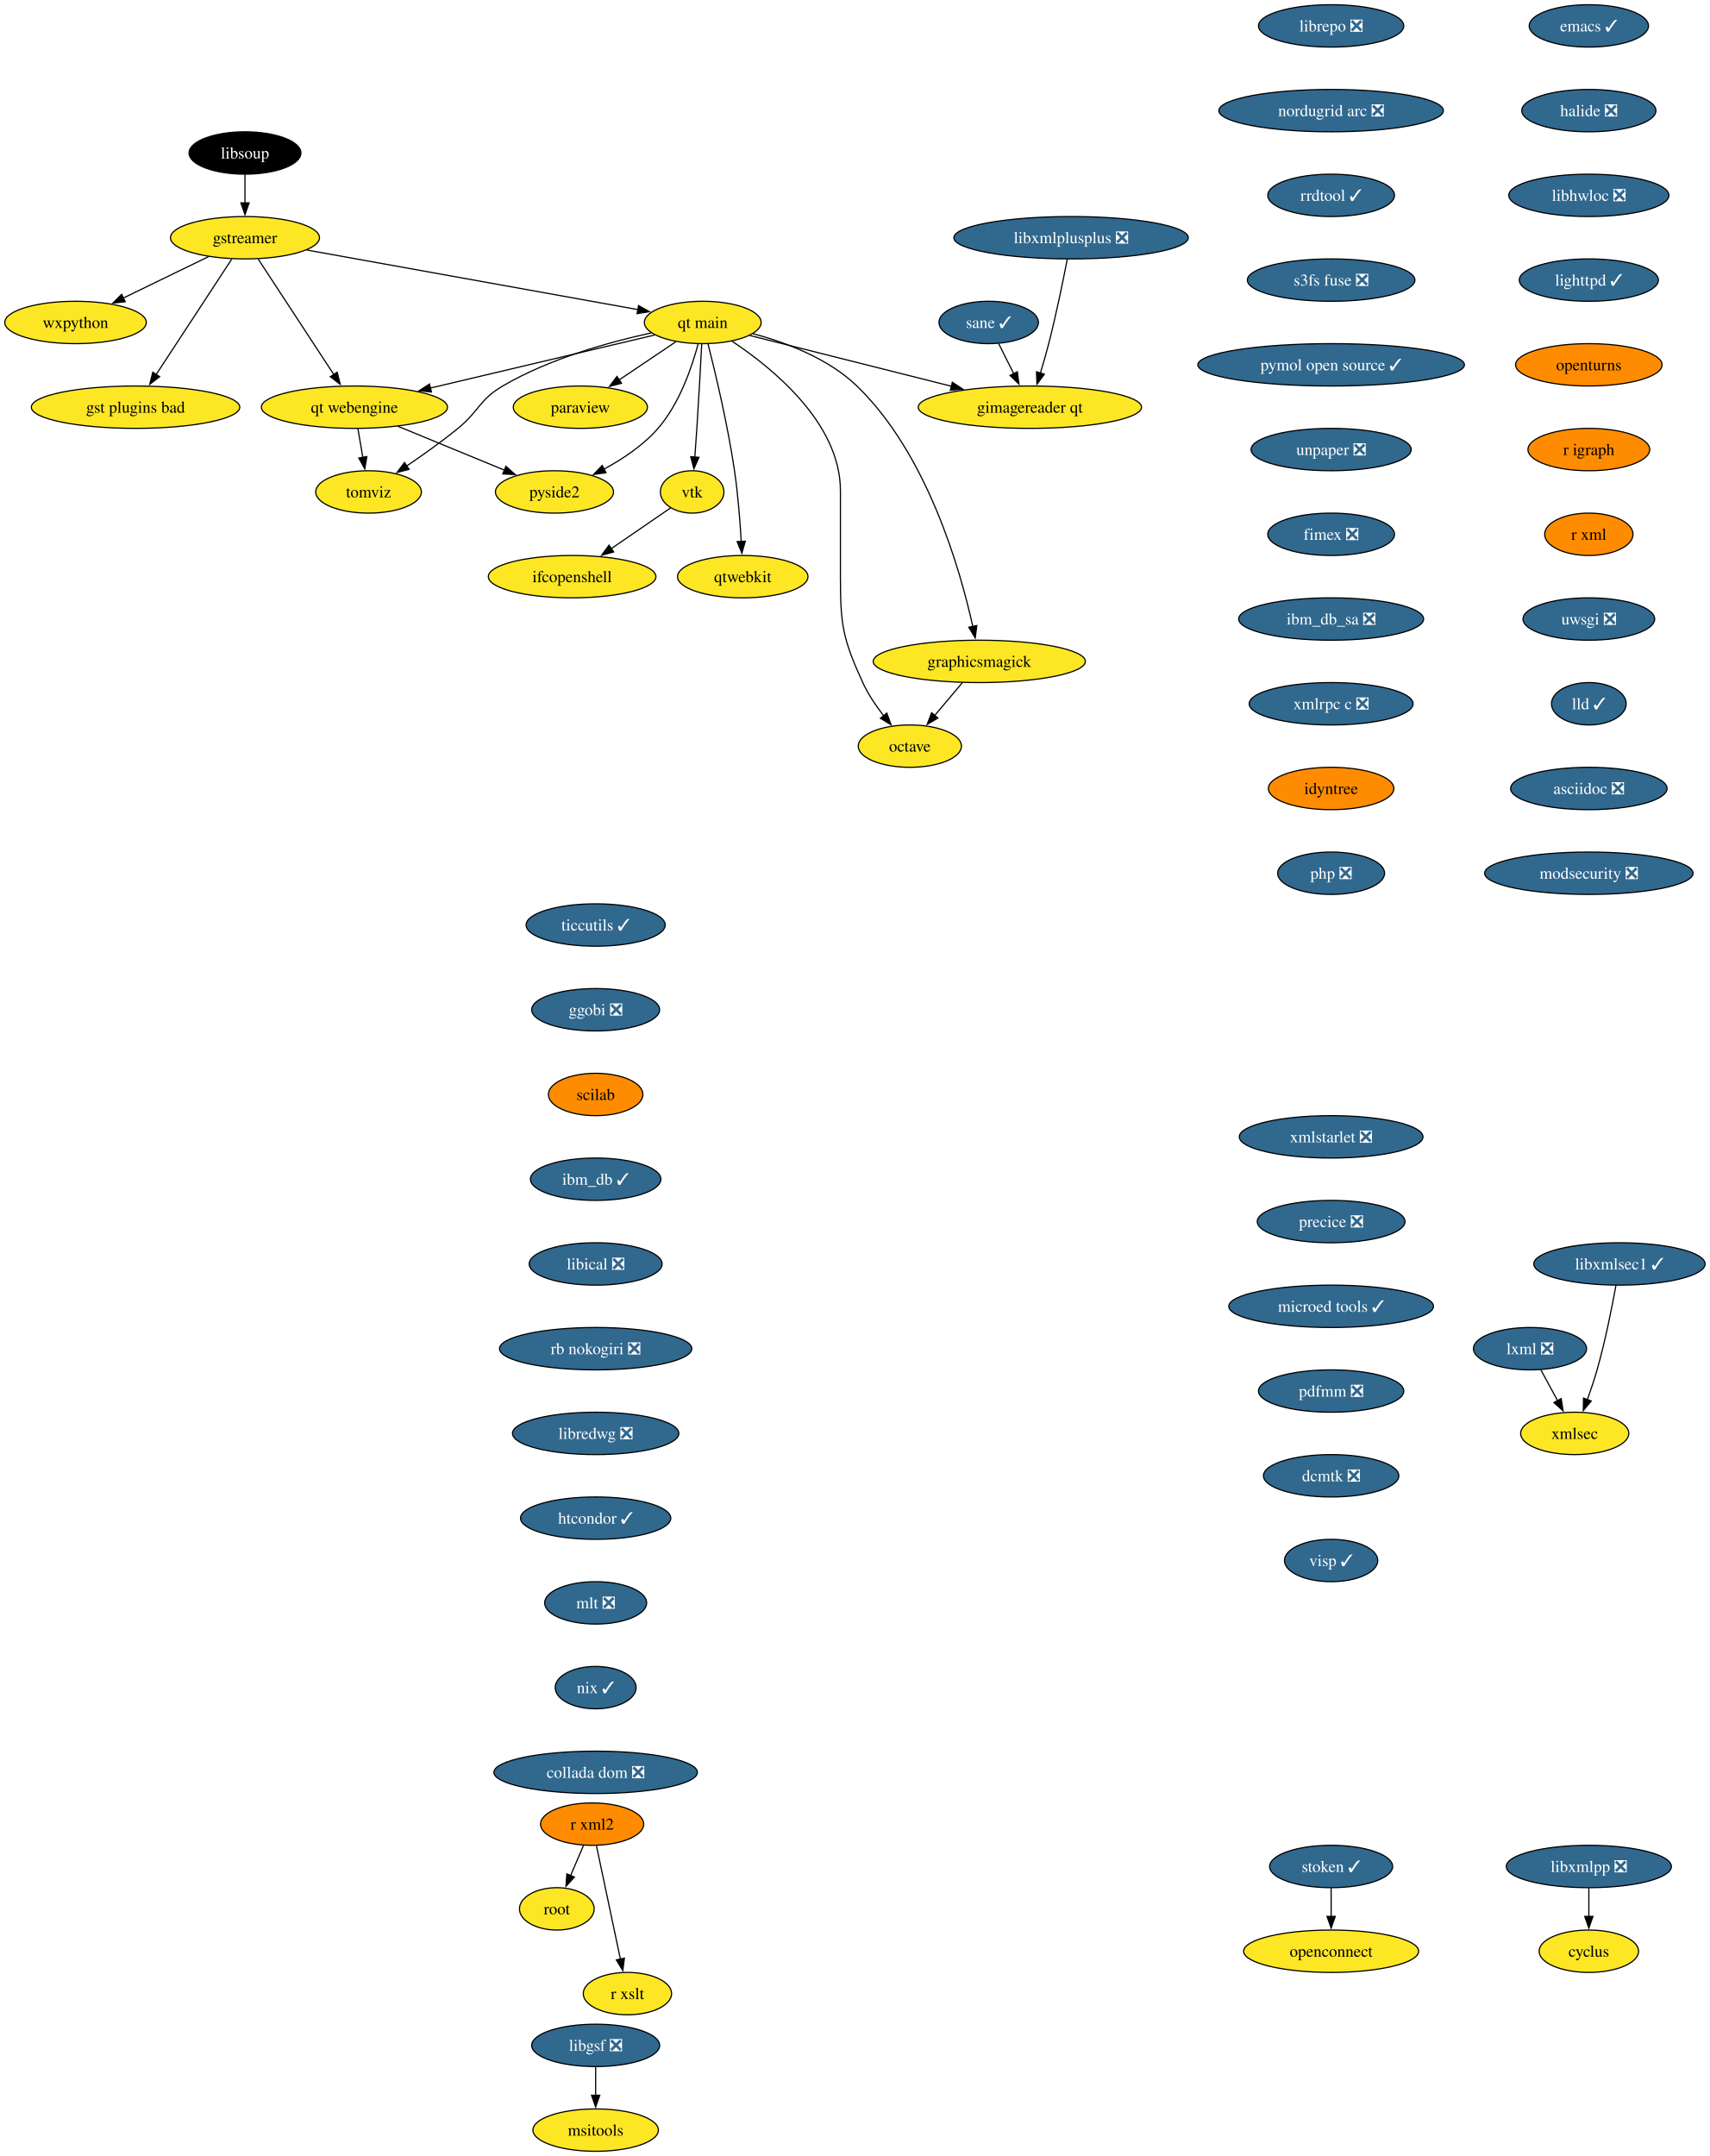
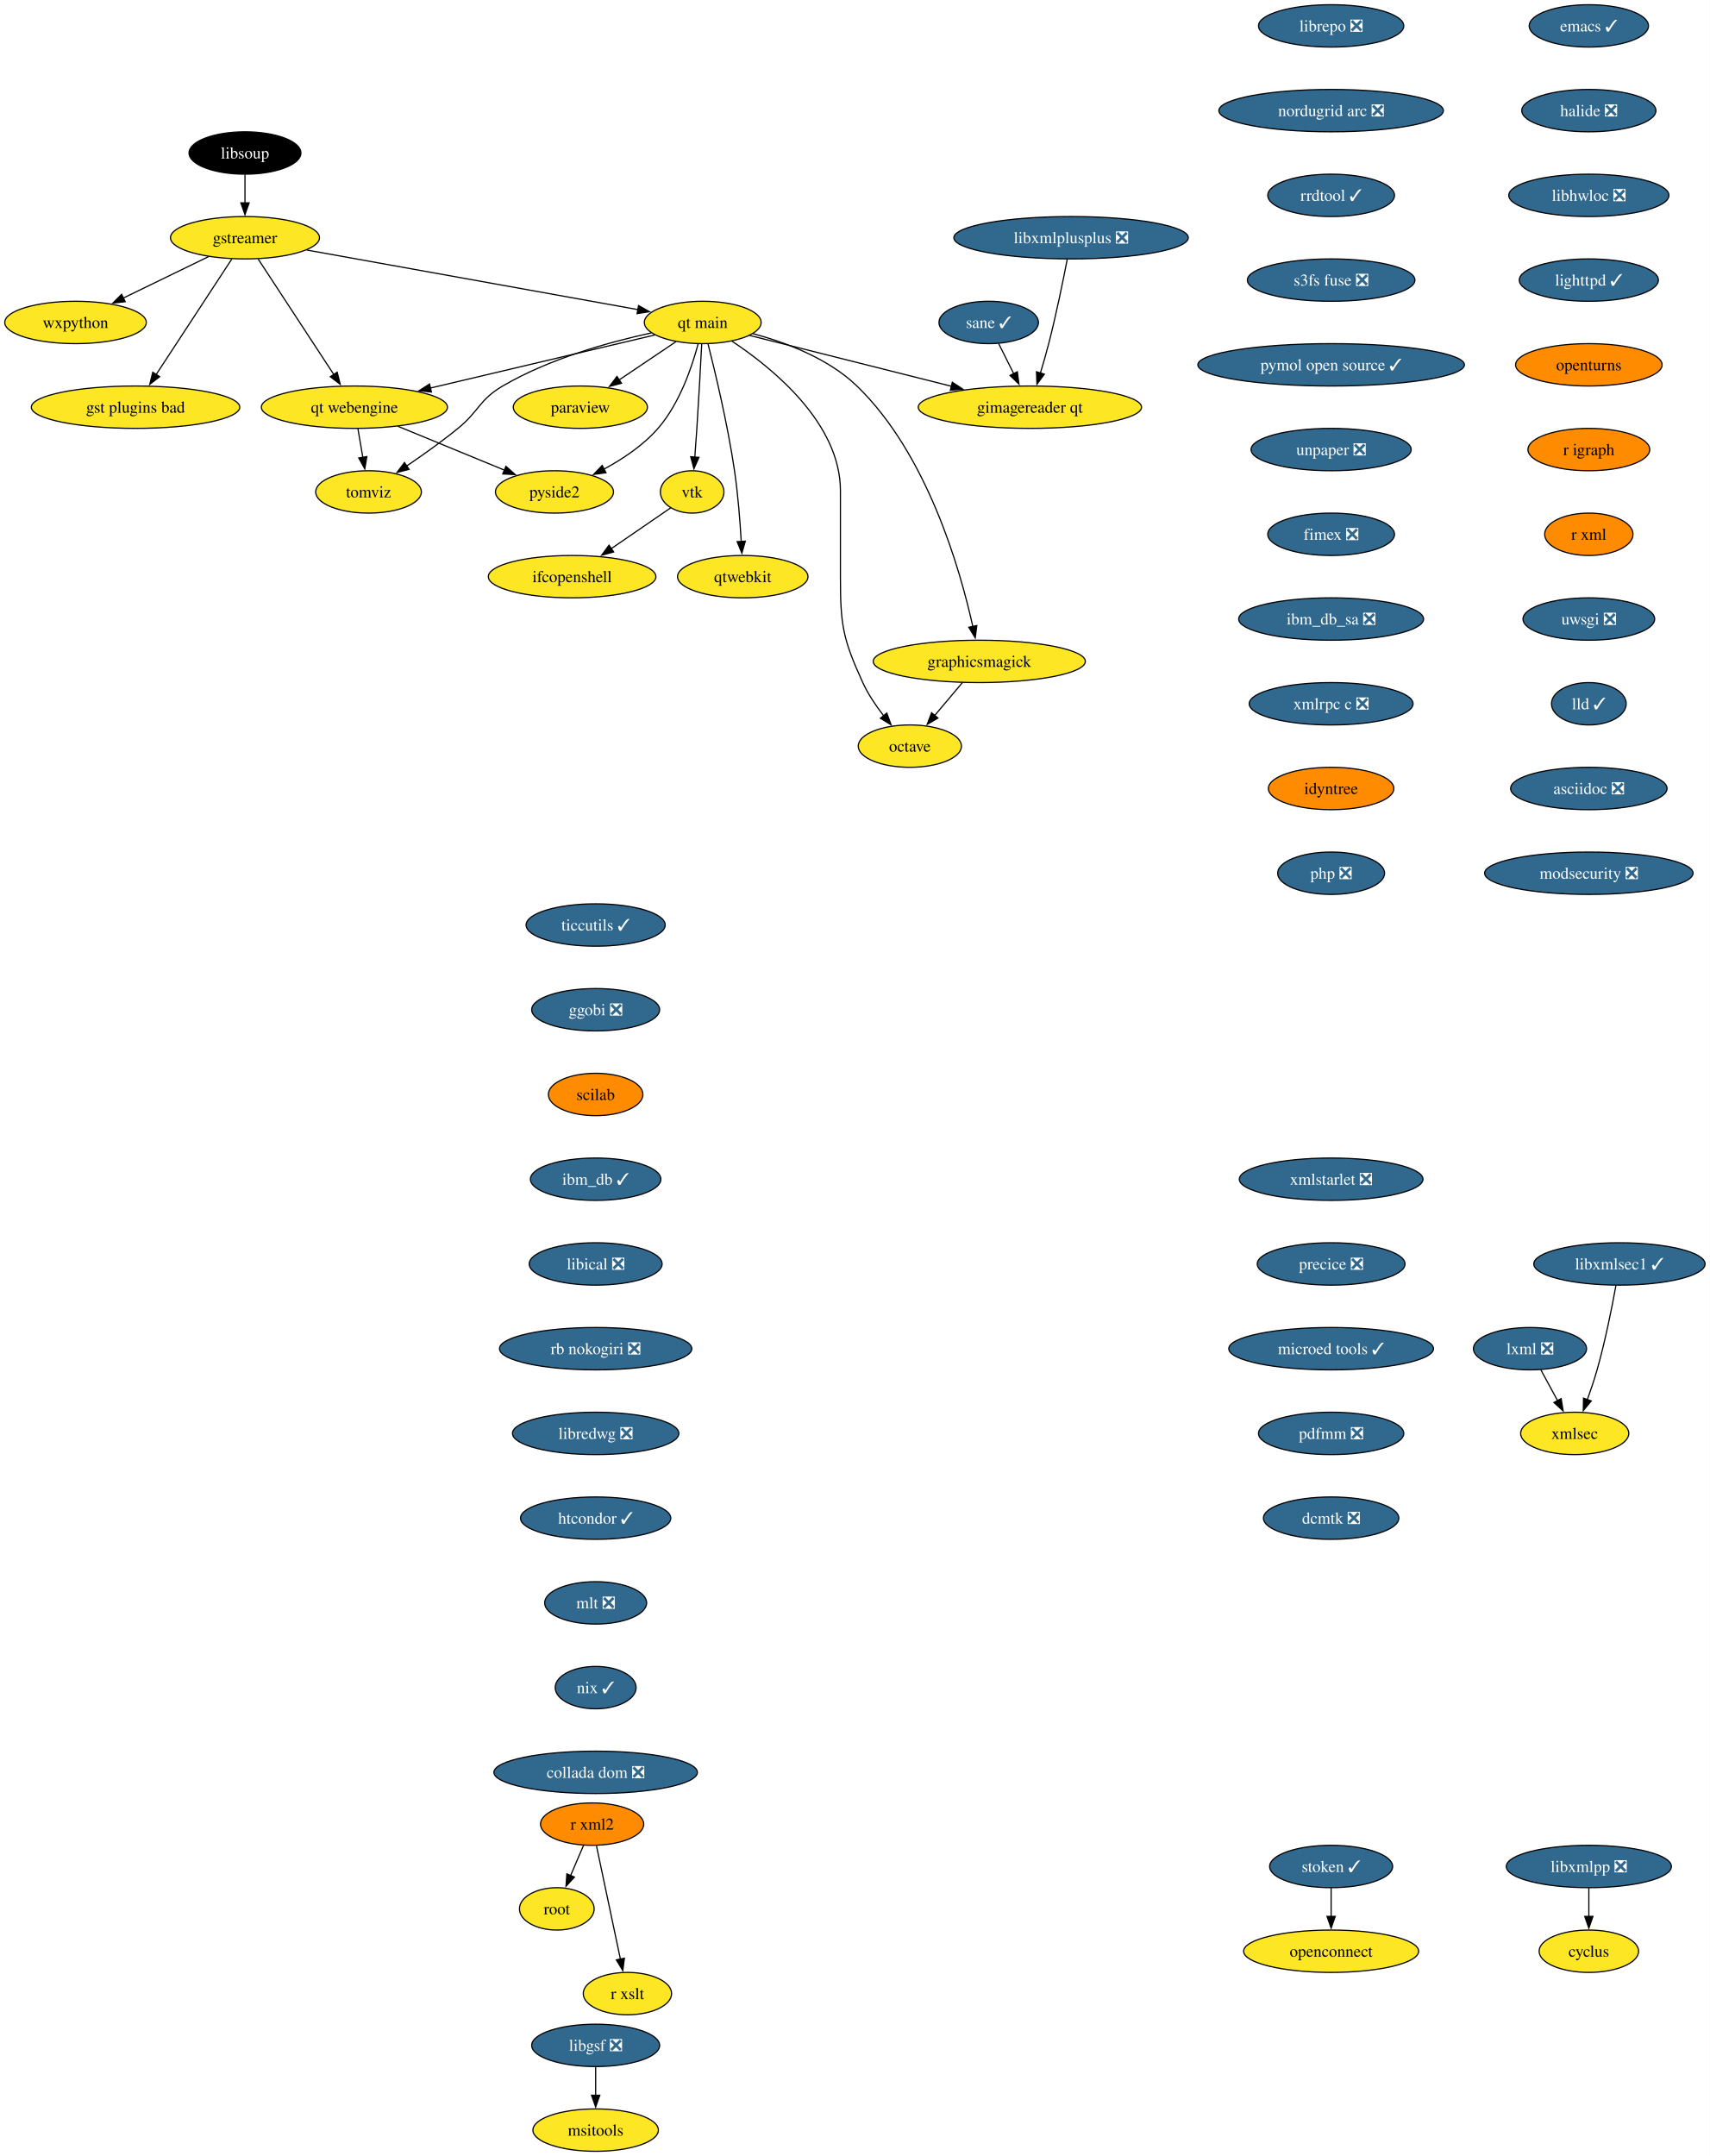
<svg xmlns="http://www.w3.org/2000/svg" xmlns:xlink="http://www.w3.org/1999/xlink" width="1453pt" height="1832pt" viewBox="0.00 0.00 1452.93 1832.00">
  <g id="graph0" class="graph" transform="scale(1 1) rotate(0) translate(4 1828)">
    <polygon fill="white" stroke="none" points="-4,4 -4,-1828 1448.93,-1828 1448.93,4 -4,4" />
    <g id="node1" class="node">
      <g id="a_node1">
        <a xlink:href="https://github.com/conda-forge/cyclus-feedstock" xlink:title="cyclus">
          <ellipse fill="#fde725" stroke="black" cx="1346.15" cy="-170" rx="42.26" ry="18" />
          <text text-anchor="middle" x="1346.15" y="-165.32" font-family="Times,serif" font-size="14.00">cyclus</text>
        </a>
      </g>
    </g>
    <g id="node2" class="node">
      <g id="a_node2">
        <a xlink:href="https://github.com/conda-forge/emacs-feedstock/pull/79" xlink:title="emacs ✓">
          <ellipse fill="#31688e" stroke="black" cx="1346.15" cy="-1806" rx="50.68" ry="18" />
          <text text-anchor="middle" x="1346.15" y="-1801.33" font-family="Times,serif" font-size="14.00" fill="white">emacs ✓</text>
        </a>
      </g>
    </g>
    <g id="node3" class="node">
      <g id="a_node3">
        <a xlink:href="https://github.com/conda-forge/halide-feedstock/pull/9" xlink:title="halide ❎">
          <ellipse fill="#31688e" stroke="black" cx="1346.15" cy="-1734" rx="57" ry="18" />
          <text text-anchor="middle" x="1346.15" y="-1729.33" font-family="Times,serif" font-size="14.00" fill="white">halide ❎</text>
        </a>
      </g>
    </g>
    <g id="node17" class="node">
      <g id="a_node17">
        <a xlink:href="https://github.com/conda-forge/libhwloc-feedstock/pull/71" xlink:title="libhwloc ❎">
          <ellipse fill="#31688e" stroke="black" cx="1346.15" cy="-1662" rx="68.04" ry="18" />
          <text text-anchor="middle" x="1346.15" y="-1657.33" font-family="Times,serif" font-size="14.00" fill="white">libhwloc ❎</text>
        </a>
      </g>
    </g>
    <g id="node4" class="node">
      <g id="a_node4">
        <a xlink:href="https://github.com/conda-forge/gstreamer-feedstock" xlink:title="gstreamer">
          <ellipse fill="#fde725" stroke="black" cx="204.15" cy="-1626" rx="63.31" ry="18" />
          <text text-anchor="middle" x="204.15" y="-1621.33" font-family="Times,serif" font-size="14.00">gstreamer</text>
        </a>
      </g>
    </g>
    <g id="node5" class="node">
      <g id="a_node5">
        <a xlink:href="https://github.com/conda-forge/wxpython-feedstock" xlink:title="wxpython">
          <ellipse fill="#fde725" stroke="black" cx="60.15" cy="-1554" rx="60.15" ry="18" />
          <text text-anchor="middle" x="60.15" y="-1549.33" font-family="Times,serif" font-size="14.00">wxpython</text>
        </a>
      </g>
    </g>
    <g id="edge2" class="edge">
      <path fill="none" stroke="black" d="M173.26,-1609.98C152.05,-1599.67 123.68,-1585.88 100.65,-1574.69" />
      <polygon fill="black" stroke="black" points="102.38,-1571.64 91.86,-1570.41 99.32,-1577.93 102.38,-1571.64" />
    </g>
    <g id="node6" class="node">
      <g id="a_node6">
        <a xlink:href="https://github.com/conda-forge/gst-plugins-bad-feedstock" xlink:title="gst plugins bad">
          <ellipse fill="#fde725" stroke="black" cx="111.15" cy="-1482" rx="88.56" ry="18" />
          <text text-anchor="middle" x="111.15" y="-1477.33" font-family="Times,serif" font-size="14.00">gst plugins bad</text>
        </a>
      </g>
    </g>
    <g id="edge3" class="edge">
      <path fill="none" stroke="black" d="M192.93,-1607.87C176.94,-1583.46 147.45,-1538.43 128.6,-1509.64" />
      <polygon fill="black" stroke="black" points="131.65,-1507.9 123.24,-1501.46 125.79,-1511.74 131.65,-1507.9" />
    </g>
    <g id="node7" class="node">
      <g id="a_node7">
        <a xlink:href="https://github.com/conda-forge/qt-main-feedstock" xlink:title="qt main">
          <ellipse fill="#fde725" stroke="black" cx="593.15" cy="-1554" rx="49.63" ry="18" />
          <text text-anchor="middle" x="593.15" y="-1549.33" font-family="Times,serif" font-size="14.00">qt main</text>
        </a>
      </g>
    </g>
    <g id="edge4" class="edge">
      <path fill="none" stroke="black" d="M256.61,-1615.56C330.19,-1602.32 463.39,-1578.35 538.26,-1564.88" />
      <polygon fill="black" stroke="black" points="538.6,-1568.37 547.82,-1563.16 537.36,-1561.48 538.6,-1568.37" />
    </g>
    <g id="node8" class="node">
      <g id="a_node8">
        <a xlink:href="https://github.com/conda-forge/qt-webengine-feedstock" xlink:title="qt webengine">
          <ellipse fill="#fde725" stroke="black" cx="297.15" cy="-1482" rx="79.09" ry="18" />
          <text text-anchor="middle" x="297.15" y="-1477.33" font-family="Times,serif" font-size="14.00">qt webengine</text>
        </a>
      </g>
    </g>
    <g id="edge5" class="edge">
      <path fill="none" stroke="black" d="M215.37,-1607.87C231.36,-1583.46 260.85,-1538.43 279.71,-1509.64" />
      <polygon fill="black" stroke="black" points="282.51,-1511.74 285.07,-1501.46 276.66,-1507.9 282.51,-1511.74" />
    </g>
    <g id="edge6" class="edge">
      <path fill="none" stroke="black" d="M552.31,-1543.34C502.99,-1531.68 419.46,-1511.92 361.47,-1498.21" />
      <polygon fill="black" stroke="black" points="362.6,-1494.88 352.06,-1495.99 360.99,-1501.69 362.6,-1494.88" />
    </g>
    <g id="node9" class="node">
      <g id="a_node9">
        <a xlink:href="https://github.com/conda-forge/octave-feedstock" xlink:title="octave">
          <ellipse fill="#fde725" stroke="black" cx="769.15" cy="-1194" rx="43.84" ry="18" />
          <text text-anchor="middle" x="769.15" y="-1189.33" font-family="Times,serif" font-size="14.00">octave</text>
        </a>
      </g>
    </g>
    <g id="edge7" class="edge">
      <path fill="none" stroke="black" d="M617.97,-1538.09C652.31,-1515.34 710.15,-1468.5 710.15,-1411 710.15,-1411 710.15,-1411 710.15,-1337 710.15,-1296.55 712.35,-1284.79 729.15,-1248 733.68,-1238.1 740.31,-1228.29 746.87,-1219.85" />
      <polygon fill="black" stroke="black" points="749.56,-1222.1 753.19,-1212.14 744.14,-1217.66 749.56,-1222.1" />
    </g>
    <g id="node10" class="node">
      <g id="a_node10">
        <a xlink:href="https://github.com/conda-forge/paraview-feedstock" xlink:title="paraview">
          <ellipse fill="#fde725" stroke="black" cx="489.15" cy="-1482" rx="57" ry="18" />
          <text text-anchor="middle" x="489.15" y="-1477.33" font-family="Times,serif" font-size="14.00">paraview</text>
        </a>
      </g>
    </g>
    <g id="edge8" class="edge">
      <path fill="none" stroke="black" d="M570.33,-1537.64C556.17,-1528.11 537.74,-1515.7 522.02,-1505.12" />
      <polygon fill="black" stroke="black" points="524.15,-1502.34 513.9,-1499.66 520.24,-1508.14 524.15,-1502.34" />
    </g>
    <g id="node11" class="node">
      <g id="a_node11">
        <a xlink:href="https://github.com/conda-forge/vtk-feedstock" xlink:title="vtk">
          <ellipse fill="#fde725" stroke="black" cx="584.15" cy="-1410" rx="27.01" ry="18" />
          <text text-anchor="middle" x="584.15" y="-1405.33" font-family="Times,serif" font-size="14.00">vtk</text>
        </a>
      </g>
    </g>
    <g id="edge9" class="edge">
      <path fill="none" stroke="black" d="M592.27,-1535.6C591.34,-1517.65 589.79,-1488.86 588.15,-1464 587.63,-1456.05 587,-1447.44 586.41,-1439.51" />
      <polygon fill="black" stroke="black" points="589.91,-1439.39 585.65,-1429.69 582.93,-1439.93 589.91,-1439.39" />
    </g>
    <g id="node12" class="node">
      <g id="a_node12">
        <a xlink:href="https://github.com/conda-forge/qtwebkit-feedstock" xlink:title="qtwebkit">
          <ellipse fill="#fde725" stroke="black" cx="627.15" cy="-1338" rx="55.42" ry="18" />
          <text text-anchor="middle" x="627.15" y="-1333.33" font-family="Times,serif" font-size="14.00">qtwebkit</text>
        </a>
      </g>
    </g>
    <g id="edge10" class="edge">
      <path fill="none" stroke="black" d="M597.65,-1535.74C603.73,-1511.75 614.45,-1466.88 620.15,-1428 623.08,-1408.04 624.84,-1385.36 625.86,-1367.9" />
      <polygon fill="black" stroke="black" points="629.35,-1368.16 626.39,-1357.98 622.36,-1367.78 629.35,-1368.16" />
    </g>
    <g id="node13" class="node">
      <g id="a_node13">
        <a xlink:href="https://github.com/conda-forge/pyside2-feedstock" xlink:title="pyside2">
          <ellipse fill="#fde725" stroke="black" cx="467.15" cy="-1410" rx="50.16" ry="18" />
          <text text-anchor="middle" x="467.15" y="-1405.33" font-family="Times,serif" font-size="14.00">pyside2</text>
        </a>
      </g>
    </g>
    <g id="edge11" class="edge">
      <path fill="none" stroke="black" d="M589.25,-1535.88C584.13,-1516.59 573.57,-1485.17 555.15,-1464 542.55,-1449.52 524.98,-1437.84 508.86,-1429.17" />
      <polygon fill="black" stroke="black" points="510.91,-1426.29 500.41,-1424.86 507.72,-1432.52 510.91,-1426.29" />
    </g>
    <g id="node14" class="node">
      <g id="a_node14">
        <a xlink:href="https://github.com/conda-forge/graphicsmagick-feedstock" xlink:title="graphicsmagick">
          <ellipse fill="#fde725" stroke="black" cx="828.15" cy="-1266" rx="90.14" ry="18" />
          <text text-anchor="middle" x="828.15" y="-1261.33" font-family="Times,serif" font-size="14.00">graphicsmagick</text>
        </a>
      </g>
    </g>
    <g id="edge12" class="edge">
      <path fill="none" stroke="black" d="M635.77,-1544.5C663.89,-1536.98 699.88,-1523.43 724.15,-1500 783.95,-1442.28 811.95,-1344.03 822.65,-1295.65" />
      <polygon fill="black" stroke="black" points="826.06,-1296.47 824.7,-1285.96 819.21,-1295.02 826.06,-1296.47" />
    </g>
    <g id="node15" class="node">
      <g id="a_node15">
        <a xlink:href="https://github.com/conda-forge/tomviz-feedstock" xlink:title="tomviz">
          <ellipse fill="#fde725" stroke="black" cx="309.15" cy="-1410" rx="44.9" ry="18" />
          <text text-anchor="middle" x="309.15" y="-1405.33" font-family="Times,serif" font-size="14.00">tomviz</text>
        </a>
      </g>
    </g>
    <g id="edge13" class="edge">
      <path fill="none" stroke="black" d="M549.35,-1545.1C513.62,-1537.34 462.76,-1523.22 423.15,-1500 403.08,-1488.23 403.19,-1478.69 385.15,-1464 371.4,-1452.8 355.4,-1441.42 341.64,-1432.09" />
      <polygon fill="black" stroke="black" points="343.59,-1429.18 333.33,-1426.53 339.7,-1435 343.59,-1429.18" />
    </g>
    <g id="node16" class="node">
      <g id="a_node16">
        <a xlink:href="https://github.com/conda-forge/gimagereader-qt-feedstock" xlink:title="gimagereader qt">
          <ellipse fill="#fde725" stroke="black" cx="871.15" cy="-1482" rx="94.88" ry="18" />
          <text text-anchor="middle" x="871.15" y="-1477.33" font-family="Times,serif" font-size="14.00">gimagereader qt</text>
        </a>
      </g>
    </g>
    <g id="edge14" class="edge">
      <path fill="none" stroke="black" d="M632.98,-1542.97C677.7,-1531.71 750.98,-1513.26 804.46,-1499.79" />
      <polygon fill="black" stroke="black" points="805.24,-1503.2 814.09,-1497.37 803.54,-1496.42 805.24,-1503.2" />
    </g>
    <g id="edge15" class="edge">
      <path fill="none" stroke="black" d="M334.04,-1465.81C360.68,-1454.84 396.72,-1440 424.58,-1428.53" />
      <polygon fill="black" stroke="black" points="425.89,-1431.78 433.8,-1424.73 423.22,-1425.3 425.89,-1431.78" />
    </g>
    <g id="edge16" class="edge">
      <path fill="none" stroke="black" d="M300.12,-1463.7C301.38,-1456.32 302.89,-1447.52 304.31,-1439.25" />
      <polygon fill="black" stroke="black" points="307.72,-1440.04 305.96,-1429.6 300.83,-1438.86 307.72,-1440.04" />
    </g>
    <g id="node30" class="node">
      <g id="a_node30">
        <a xlink:href="https://github.com/conda-forge/ifcopenshell-feedstock" xlink:title="ifcopenshell">
          <ellipse fill="#fde725" stroke="black" cx="482.15" cy="-1338" rx="71.2" ry="18" />
          <text text-anchor="middle" x="482.15" y="-1333.33" font-family="Times,serif" font-size="14.00">ifcopenshell</text>
        </a>
      </g>
    </g>
    <g id="edge28" class="edge">
      <path fill="none" stroke="black" d="M565.92,-1396.49C551.93,-1386.89 532.24,-1373.37 515.47,-1361.86" />
      <polygon fill="black" stroke="black" points="517.46,-1358.99 507.24,-1356.22 513.5,-1364.76 517.46,-1358.99" />
    </g>
    <g id="edge31" class="edge">
      <path fill="none" stroke="black" d="M813.87,-1248.05C806.74,-1239.59 797.97,-1229.19 790.09,-1219.84" />
      <polygon fill="black" stroke="black" points="792.99,-1217.85 783.87,-1212.46 787.64,-1222.37 792.99,-1217.85" />
    </g>
    <g id="node18" class="node">
      <g id="a_node18">
        <a xlink:href="https://github.com/conda-forge/lighttpd-feedstock/pull/32" xlink:title="lighttpd ✓">
          <ellipse fill="#31688e" stroke="black" cx="1346.15" cy="-1590" rx="59.1" ry="18" />
          <text text-anchor="middle" x="1346.15" y="-1585.33" font-family="Times,serif" font-size="14.00" fill="white">lighttpd ✓</text>
        </a>
      </g>
    </g>
    <g id="node20" class="node">
      <g id="a_node20">
        <a xlink:href="https://github.com/conda-forge/openturns-feedstock" xlink:title="openturns">
          <ellipse fill="#ff8c00" stroke="black" cx="1346.15" cy="-1518" rx="62.26" ry="18" />
          <text text-anchor="middle" x="1346.15" y="-1513.33" font-family="Times,serif" font-size="14.00">openturns</text>
        </a>
      </g>
    </g>
    <g id="node19" class="node">
      <g id="a_node19">
        <a xlink:href="https://github.com/conda-forge/libxmlpp-feedstock/pull/24" xlink:title="libxmlpp ❎">
          <ellipse fill="#31688e" stroke="black" cx="1346.15" cy="-242" rx="70.15" ry="18" />
          <text text-anchor="middle" x="1346.15" y="-237.32" font-family="Times,serif" font-size="14.00" fill="white">libxmlpp ❎</text>
        </a>
      </g>
    </g>
    <g id="edge19" class="edge">
      <path fill="none" stroke="black" d="M1346.15,-223.7C1346.15,-216.41 1346.15,-207.73 1346.15,-199.54" />
      <polygon fill="black" stroke="black" points="1349.65,-199.62 1346.15,-189.62 1342.65,-199.62 1349.65,-199.62" />
    </g>
    <g id="node23" class="node">
      <g id="a_node23">
        <a xlink:href="https://github.com/conda-forge/r-igraph-feedstock" xlink:title="r igraph">
          <ellipse fill="#ff8c00" stroke="black" cx="1346.15" cy="-1446" rx="51.74" ry="18" />
          <text text-anchor="middle" x="1346.15" y="-1441.33" font-family="Times,serif" font-size="14.00">r igraph</text>
        </a>
      </g>
    </g>
    <g id="node21" class="node">
      <g id="a_node21">
        <a xlink:href="https://github.com/conda-forge/lxml-feedstock/pull/82" xlink:title="lxml ❎">
          <ellipse fill="#31688e" stroke="black" cx="1296.15" cy="-682" rx="48.05" ry="18" />
          <text text-anchor="middle" x="1296.15" y="-677.33" font-family="Times,serif" font-size="14.00" fill="white">lxml ❎</text>
        </a>
      </g>
    </g>
    <g id="node22" class="node">
      <g id="a_node22">
        <a xlink:href="https://github.com/conda-forge/xmlsec-feedstock" xlink:title="xmlsec">
          <ellipse fill="#fde725" stroke="black" cx="1334.15" cy="-610" rx="45.95" ry="18" />
          <text text-anchor="middle" x="1334.15" y="-605.33" font-family="Times,serif" font-size="14.00">xmlsec</text>
        </a>
      </g>
    </g>
    <g id="edge21" class="edge">
      <path fill="none" stroke="black" d="M1305.35,-664.05C1309.65,-656.14 1314.86,-646.54 1319.66,-637.69" />
      <polygon fill="black" stroke="black" points="1322.62,-639.58 1324.32,-629.12 1316.47,-636.24 1322.62,-639.58" />
    </g>
    <g id="node24" class="node">
      <g id="a_node24">
        <a xlink:href="https://github.com/conda-forge/r-xml-feedstock" xlink:title="r xml">
          <ellipse fill="#ff8c00" stroke="black" cx="1346.15" cy="-1374" rx="37.53" ry="18" />
          <text text-anchor="middle" x="1346.15" y="-1369.33" font-family="Times,serif" font-size="14.00">r xml</text>
        </a>
      </g>
    </g>
    <g id="node25" class="node">
      <g id="a_node25">
        <a xlink:href="https://github.com/conda-forge/uwsgi-feedstock/pull/74" xlink:title="uwsgi ❎">
          <ellipse fill="#31688e" stroke="black" cx="1346.15" cy="-1302" rx="55.94" ry="18" />
          <text text-anchor="middle" x="1346.15" y="-1297.33" font-family="Times,serif" font-size="14.00" fill="white">uwsgi ❎</text>
        </a>
      </g>
    </g>
    <g id="node29" class="node">
      <g id="a_node29">
        <a xlink:href="https://github.com/conda-forge/lld-feedstock/pull/83" xlink:title="lld ✓">
          <ellipse fill="#31688e" stroke="black" cx="1346.15" cy="-1230" rx="31.74" ry="18" />
          <text text-anchor="middle" x="1346.15" y="-1225.33" font-family="Times,serif" font-size="14.00" fill="white">lld ✓</text>
        </a>
      </g>
    </g>
    <g id="node26" class="node">
      <g id="a_node26">
        <a xlink:href="https://github.com/conda-forge/r-xml2-feedstock" xlink:title="r xml2">
          <ellipse fill="#ff8c00" stroke="black" cx="499.15" cy="-278" rx="43.84" ry="18" />
          <text text-anchor="middle" x="499.15" y="-273.32" font-family="Times,serif" font-size="14.00">r xml2</text>
        </a>
      </g>
    </g>
    <g id="node27" class="node">
      <g id="a_node27">
        <a xlink:href="https://github.com/conda-forge/root-feedstock" xlink:title="root">
          <ellipse fill="#fde725" stroke="black" cx="469.15" cy="-206" rx="31.74" ry="18" />
          <text text-anchor="middle" x="469.15" y="-201.33" font-family="Times,serif" font-size="14.00">root</text>
        </a>
      </g>
    </g>
    <g id="edge25" class="edge">
      <path fill="none" stroke="black" d="M491.89,-260.05C488.57,-252.32 484.56,-242.96 480.84,-234.27" />
      <polygon fill="black" stroke="black" points="484.1,-232.99 476.94,-225.18 477.67,-235.75 484.1,-232.99" />
    </g>
    <g id="node28" class="node">
      <g id="a_node28">
        <a xlink:href="https://github.com/conda-forge/r-xslt-feedstock" xlink:title="r xslt">
          <ellipse fill="#fde725" stroke="black" cx="529.15" cy="-134" rx="37.53" ry="18" />
          <text text-anchor="middle" x="529.15" y="-129.32" font-family="Times,serif" font-size="14.00">r xslt</text>
        </a>
      </g>
    </g>
    <g id="edge26" class="edge">
      <path fill="none" stroke="black" d="M502.83,-259.59C507.92,-235.5 517.16,-191.75 523.23,-163.03" />
      <polygon fill="black" stroke="black" points="526.58,-164.1 525.22,-153.59 519.73,-162.65 526.58,-164.1" />
    </g>
    <g id="node31" class="node">
      <g id="a_node31">
        <a xlink:href="https://github.com/conda-forge/asciidoc-feedstock/pull/22" xlink:title="asciidoc ❎">
          <ellipse fill="#31688e" stroke="black" cx="1346.15" cy="-1158" rx="66.47" ry="18" />
          <text text-anchor="middle" x="1346.15" y="-1153.33" font-family="Times,serif" font-size="14.00" fill="white">asciidoc ❎</text>
        </a>
      </g>
    </g>
    <g id="node32" class="node">
      <g id="a_node32">
        <a xlink:href="https://github.com/conda-forge/modsecurity-feedstock/pull/13" xlink:title="modsecurity ❎">
          <ellipse fill="#31688e" stroke="black" cx="1346.15" cy="-1086" rx="88.56" ry="18" />
          <text text-anchor="middle" x="1346.15" y="-1081.33" font-family="Times,serif" font-size="14.00" fill="white">modsecurity ❎</text>
        </a>
      </g>
    </g>
    <g id="node33" class="node">
      <g id="a_node33">
        <a xlink:href="https://github.com/conda-forge/ticcutils-feedstock/pull/33" xlink:title="ticcutils ✓">
          <ellipse fill="#31688e" stroke="black" cx="502.15" cy="-1042" rx="59.1" ry="18" />
          <text text-anchor="middle" x="502.15" y="-1037.33" font-family="Times,serif" font-size="14.00" fill="white">ticcutils ✓</text>
        </a>
      </g>
    </g>
    <g id="node34" class="node">
      <g id="a_node34">
        <a xlink:href="https://github.com/conda-forge/ggobi-feedstock/pull/4" xlink:title="ggobi ❎">
          <ellipse fill="#31688e" stroke="black" cx="502.15" cy="-970" rx="54.36" ry="18" />
          <text text-anchor="middle" x="502.15" y="-965.33" font-family="Times,serif" font-size="14.00" fill="white">ggobi ❎</text>
        </a>
      </g>
    </g>
    <g id="node35" class="node">
      <g id="a_node35">
        <a xlink:href="https://github.com/conda-forge/scilab-feedstock" xlink:title="scilab">
          <ellipse fill="#ff8c00" stroke="black" cx="502.15" cy="-898" rx="40.16" ry="18" />
          <text text-anchor="middle" x="502.15" y="-893.33" font-family="Times,serif" font-size="14.00">scilab</text>
        </a>
      </g>
    </g>
    <g id="node36" class="node">
      <g id="a_node36">
        <a xlink:href="https://github.com/conda-forge/ibm_db-feedstock/pull/71" xlink:title="ibm_db ✓">
          <ellipse fill="#31688e" stroke="black" cx="502.15" cy="-826" rx="55.42" ry="18" />
          <text text-anchor="middle" x="502.15" y="-821.33" font-family="Times,serif" font-size="14.00" fill="white">ibm_db ✓</text>
        </a>
      </g>
    </g>
    <g id="node37" class="node">
      <g id="a_node37">
        <a xlink:href="https://github.com/conda-forge/libical-feedstock/pull/26" xlink:title="libical ❎">
          <ellipse fill="#31688e" stroke="black" cx="502.15" cy="-754" rx="56.47" ry="18" />
          <text text-anchor="middle" x="502.15" y="-749.33" font-family="Times,serif" font-size="14.00" fill="white">libical ❎</text>
        </a>
      </g>
    </g>
    <g id="node38" class="node">
      <g id="a_node38">
        <a xlink:href="https://github.com/conda-forge/rb-nokogiri-feedstock/pull/15" xlink:title="rb nokogiri ❎">
          <ellipse fill="#31688e" stroke="black" cx="502.15" cy="-682" rx="81.72" ry="18" />
          <text text-anchor="middle" x="502.15" y="-677.33" font-family="Times,serif" font-size="14.00" fill="white">rb nokogiri ❎</text>
        </a>
      </g>
    </g>
    <g id="node41" class="node">
      <g id="a_node41">
        <a xlink:href="https://github.com/conda-forge/libredwg-feedstock/pull/86" xlink:title="libredwg ❎">
          <ellipse fill="#31688e" stroke="black" cx="502.15" cy="-610" rx="70.68" ry="18" />
          <text text-anchor="middle" x="502.15" y="-605.33" font-family="Times,serif" font-size="14.00" fill="white">libredwg ❎</text>
        </a>
      </g>
    </g>
    <g id="node39" class="node">
      <g id="a_node39">
        <a xlink:href="https://github.com/conda-forge/libgsf-feedstock/pull/14" xlink:title="libgsf ❎">
          <ellipse fill="#31688e" stroke="black" cx="502.15" cy="-90" rx="54.36" ry="18" />
          <text text-anchor="middle" x="502.15" y="-85.33" font-family="Times,serif" font-size="14.00" fill="white">libgsf ❎</text>
        </a>
      </g>
    </g>
    <g id="node40" class="node">
      <g id="a_node40">
        <a xlink:href="https://github.com/conda-forge/msitools-feedstock" xlink:title="msitools">
          <ellipse fill="#fde725" stroke="black" cx="502.15" cy="-18" rx="53.31" ry="18" />
          <text text-anchor="middle" x="502.15" y="-13.32" font-family="Times,serif" font-size="14.00">msitools</text>
        </a>
      </g>
    </g>
    <g id="edge37" class="edge">
      <path fill="none" stroke="black" d="M502.15,-71.7C502.15,-64.41 502.15,-55.73 502.15,-47.54" />
      <polygon fill="black" stroke="black" points="505.65,-47.62 502.15,-37.62 498.65,-47.62 505.65,-47.62" />
    </g>
    <g id="node42" class="node">
      <g id="a_node42">
        <a xlink:href="https://github.com/conda-forge/htcondor-feedstock/pull/202" xlink:title="htcondor ✓">
          <ellipse fill="#31688e" stroke="black" cx="502.15" cy="-538" rx="63.84" ry="18" />
          <text text-anchor="middle" x="502.15" y="-533.33" font-family="Times,serif" font-size="14.00" fill="white">htcondor ✓</text>
        </a>
      </g>
    </g>
    <g id="node43" class="node">
      <g id="a_node43">
        <a xlink:href="https://github.com/conda-forge/mlt-feedstock/pull/26" xlink:title="mlt ❎">
          <ellipse fill="#31688e" stroke="black" cx="502.15" cy="-466" rx="43.32" ry="18" />
          <text text-anchor="middle" x="502.15" y="-461.32" font-family="Times,serif" font-size="14.00" fill="white">mlt ❎</text>
        </a>
      </g>
    </g>
    <g id="node44" class="node">
      <g id="a_node44">
        <a xlink:href="https://github.com/conda-forge/nix-feedstock/pull/24" xlink:title="nix ✓">
          <ellipse fill="#31688e" stroke="black" cx="502.15" cy="-394" rx="34.37" ry="18" />
          <text text-anchor="middle" x="502.15" y="-389.32" font-family="Times,serif" font-size="14.00" fill="white">nix ✓</text>
        </a>
      </g>
    </g>
    <g id="node45" class="node">
      <g id="a_node45">
        <a xlink:href="https://github.com/conda-forge/collada-dom-feedstock/pull/9" xlink:title="collada dom ❎">
          <ellipse fill="#31688e" stroke="black" cx="502.15" cy="-322" rx="86.46" ry="18" />
          <text text-anchor="middle" x="502.15" y="-317.32" font-family="Times,serif" font-size="14.00" fill="white">collada dom ❎</text>
        </a>
      </g>
    </g>
    <g id="node46" class="node">
      <g id="a_node46">
        <a xlink:href="https://github.com/conda-forge/librepo-feedstock/pull/33" xlink:title="librepo ❎">
          <ellipse fill="#31688e" stroke="black" cx="1127.15" cy="-1806" rx="61.73" ry="18" />
          <text text-anchor="middle" x="1127.15" y="-1801.33" font-family="Times,serif" font-size="14.00" fill="white">librepo ❎</text>
        </a>
      </g>
    </g>
    <g id="node47" class="node">
      <g id="a_node47">
        <a xlink:href="https://github.com/conda-forge/nordugrid-arc-feedstock/pull/51" xlink:title="nordugrid arc ❎">
          <ellipse fill="#31688e" stroke="black" cx="1127.15" cy="-1734" rx="95.4" ry="18" />
          <text text-anchor="middle" x="1127.15" y="-1729.33" font-family="Times,serif" font-size="14.00" fill="white">nordugrid arc ❎</text>
        </a>
      </g>
    </g>
    <g id="node50" class="node">
      <g id="a_node50">
        <a xlink:href="https://github.com/conda-forge/rrdtool-feedstock/pull/12" xlink:title="rrdtool ✓">
          <ellipse fill="#31688e" stroke="black" cx="1127.15" cy="-1662" rx="53.84" ry="18" />
          <text text-anchor="middle" x="1127.15" y="-1657.33" font-family="Times,serif" font-size="14.00" fill="white">rrdtool ✓</text>
        </a>
      </g>
    </g>
    <g id="node48" class="node">
      <g id="a_node48">
        <a xlink:href="https://github.com/conda-forge/openconnect-feedstock" xlink:title="openconnect">
          <ellipse fill="#fde725" stroke="black" cx="1127.15" cy="-170" rx="74.36" ry="18" />
          <text text-anchor="middle" x="1127.15" y="-165.32" font-family="Times,serif" font-size="14.00">openconnect</text>
        </a>
      </g>
    </g>
    <g id="node49" class="node">
      <g id="a_node49">
        <a xlink:href="https://github.com/conda-forge/stoken-feedstock/pull/14" xlink:title="stoken ✓">
          <ellipse fill="#31688e" stroke="black" cx="1127.15" cy="-242" rx="52.26" ry="18" />
          <text text-anchor="middle" x="1127.15" y="-237.32" font-family="Times,serif" font-size="14.00" fill="white">stoken ✓</text>
        </a>
      </g>
    </g>
    <g id="edge44" class="edge">
      <path fill="none" stroke="black" d="M1127.15,-223.7C1127.15,-216.41 1127.15,-207.73 1127.15,-199.54" />
      <polygon fill="black" stroke="black" points="1130.65,-199.62 1127.15,-189.62 1123.65,-199.62 1130.65,-199.62" />
    </g>
    <g id="node52" class="node">
      <g id="a_node52">
        <a xlink:href="https://github.com/conda-forge/s3fs-fuse-feedstock/pull/14" xlink:title="s3fs fuse ❎">
          <ellipse fill="#31688e" stroke="black" cx="1127.15" cy="-1590" rx="71.2" ry="18" />
          <text text-anchor="middle" x="1127.15" y="-1585.33" font-family="Times,serif" font-size="14.00" fill="white">s3fs fuse ❎</text>
        </a>
      </g>
    </g>
    <g id="node51" class="node">
      <g id="a_node51">
        <a xlink:href="https://github.com/conda-forge/libsoup-feedstock" xlink:title="libsoup">
          <ellipse fill="#000000" stroke="black" cx="204.15" cy="-1698" rx="47.53" ry="18" />
          <text text-anchor="middle" x="204.15" y="-1693.33" font-family="Times,serif" font-size="14.00" fill="white">libsoup</text>
        </a>
      </g>
    </g>
    <g id="edge46" class="edge">
      <path fill="none" stroke="black" d="M204.15,-1679.7C204.15,-1672.41 204.15,-1663.73 204.15,-1655.54" />
      <polygon fill="black" stroke="black" points="207.65,-1655.62 204.15,-1645.62 200.65,-1655.62 207.65,-1655.62" />
    </g>
    <g id="node53" class="node">
      <g id="a_node53">
        <a xlink:href="https://github.com/conda-forge/pymol-open-source-feedstock/pull/23" xlink:title="pymol open source ✓">
          <ellipse fill="#31688e" stroke="black" cx="1127.15" cy="-1518" rx="113.29" ry="18" />
          <text text-anchor="middle" x="1127.15" y="-1513.33" font-family="Times,serif" font-size="14.00" fill="white">pymol open source ✓</text>
        </a>
      </g>
    </g>
    <g id="node54" class="node">
      <g id="a_node54">
        <a xlink:href="https://github.com/conda-forge/unpaper-feedstock/pull/7" xlink:title="unpaper ❎">
          <ellipse fill="#31688e" stroke="black" cx="1127.15" cy="-1446" rx="68.04" ry="18" />
          <text text-anchor="middle" x="1127.15" y="-1441.33" font-family="Times,serif" font-size="14.00" fill="white">unpaper ❎</text>
        </a>
      </g>
    </g>
    <g id="node55" class="node">
      <g id="a_node55">
        <a xlink:href="https://github.com/conda-forge/fimex-feedstock/pull/72" xlink:title="fimex ❎">
          <ellipse fill="#31688e" stroke="black" cx="1127.15" cy="-1374" rx="53.84" ry="18" />
          <text text-anchor="middle" x="1127.15" y="-1369.33" font-family="Times,serif" font-size="14.00" fill="white">fimex ❎</text>
        </a>
      </g>
    </g>
    <g id="node57" class="node">
      <g id="a_node57">
        <a xlink:href="https://github.com/conda-forge/ibm_db_sa-feedstock/pull/22" xlink:title="ibm_db_sa ❎">
          <ellipse fill="#31688e" stroke="black" cx="1127.15" cy="-1302" rx="78.57" ry="18" />
          <text text-anchor="middle" x="1127.15" y="-1297.33" font-family="Times,serif" font-size="14.00" fill="white">ibm_db_sa ❎</text>
        </a>
      </g>
    </g>
    <g id="node56" class="node">
      <g id="a_node56">
        <a xlink:href="https://github.com/conda-forge/libxmlsec1-feedstock/pull/31" xlink:title="libxmlsec1 ✓">
          <ellipse fill="#31688e" stroke="black" cx="1372.15" cy="-754" rx="72.78" ry="18" />
          <text text-anchor="middle" x="1372.15" y="-749.33" font-family="Times,serif" font-size="14.00" fill="white">libxmlsec1 ✓</text>
        </a>
      </g>
    </g>
    <g id="edge51" class="edge">
      <path fill="none" stroke="black" d="M1369.18,-735.77C1365.91,-717.72 1360.16,-688.62 1353.15,-664 1350.79,-655.69 1347.79,-646.81 1344.88,-638.73" />
      <polygon fill="black" stroke="black" points="1348.19,-637.57 1341.43,-629.42 1341.62,-640.01 1348.19,-637.57" />
    </g>
    <g id="node58" class="node">
      <g id="a_node58">
        <a xlink:href="https://github.com/conda-forge/xmlrpc-c-feedstock/pull/4" xlink:title="xmlrpc c ❎">
          <ellipse fill="#31688e" stroke="black" cx="1127.15" cy="-1230" rx="69.62" ry="18" />
          <text text-anchor="middle" x="1127.15" y="-1225.33" font-family="Times,serif" font-size="14.00" fill="white">xmlrpc c ❎</text>
        </a>
      </g>
    </g>
    <g id="node59" class="node">
      <g id="a_node59">
        <a xlink:href="https://github.com/conda-forge/idyntree-feedstock" xlink:title="idyntree">
          <ellipse fill="#ff8c00" stroke="black" cx="1127.15" cy="-1158" rx="53.31" ry="18" />
          <text text-anchor="middle" x="1127.15" y="-1153.33" font-family="Times,serif" font-size="14.00">idyntree</text>
        </a>
      </g>
    </g>
    <g id="node60" class="node">
      <g id="a_node60">
        <a xlink:href="https://github.com/conda-forge/php-feedstock/pull/88" xlink:title="php ❎">
          <ellipse fill="#31688e" stroke="black" cx="1127.15" cy="-1086" rx="45.42" ry="18" />
          <text text-anchor="middle" x="1127.15" y="-1081.33" font-family="Times,serif" font-size="14.00" fill="white">php ❎</text>
        </a>
      </g>
    </g>
    <g id="node61" class="node">
      <g id="a_node61">
        <a xlink:href="https://github.com/conda-forge/sane-feedstock/pull/20" xlink:title="sane ✓">
          <ellipse fill="#31688e" stroke="black" cx="836.15" cy="-1554" rx="42.26" ry="18" />
          <text text-anchor="middle" x="836.15" y="-1549.33" font-family="Times,serif" font-size="14.00" fill="white">sane ✓</text>
        </a>
      </g>
    </g>
    <g id="edge56" class="edge">
      <path fill="none" stroke="black" d="M844.62,-1536.05C848.48,-1528.35 853.14,-1519.03 857.47,-1510.36" />
      <polygon fill="black" stroke="black" points="860.5,-1512.14 861.84,-1501.63 854.24,-1509.01 860.5,-1512.14" />
    </g>
    <g id="node62" class="node">
      <g id="a_node62">
        <a xlink:href="https://github.com/conda-forge/xmlstarlet-feedstock/pull/2" xlink:title="xmlstarlet ❎">
-           <ellipse fill="#31688e" stroke="black" cx="1127.15" cy="-862" rx="78.04" ry="18" />
-           <text text-anchor="middle" x="1127.15" y="-857.33" font-family="Times,serif" font-size="14.00" fill="white">xmlstarlet ❎</text>
+           <ellipse fill="#31688e" stroke="black" cx="1127.15" cy="-826" rx="78.04" ry="18" />
+           <text text-anchor="middle" x="1127.15" y="-821.33" font-family="Times,serif" font-size="14.00" fill="white">xmlstarlet ❎</text>
        </a>
      </g>
    </g>
    <g id="node63" class="node">
      <g id="a_node63">
        <a xlink:href="https://github.com/conda-forge/precice-feedstock/pull/24" xlink:title="precice ❎">
-           <ellipse fill="#31688e" stroke="black" cx="1127.15" cy="-790" rx="62.78" ry="18" />
-           <text text-anchor="middle" x="1127.15" y="-785.33" font-family="Times,serif" font-size="14.00" fill="white">precice ❎</text>
+           <ellipse fill="#31688e" stroke="black" cx="1127.15" cy="-754" rx="62.78" ry="18" />
+           <text text-anchor="middle" x="1127.15" y="-749.33" font-family="Times,serif" font-size="14.00" fill="white">precice ❎</text>
        </a>
      </g>
    </g>
    <g id="node65" class="node">
      <g id="a_node65">
        <a xlink:href="https://github.com/conda-forge/microed-tools-feedstock/pull/19" xlink:title="microed tools ✓">
-           <ellipse fill="#31688e" stroke="black" cx="1127.15" cy="-718" rx="86.98" ry="18" />
-           <text text-anchor="middle" x="1127.15" y="-713.33" font-family="Times,serif" font-size="14.00" fill="white">microed tools ✓</text>
+           <ellipse fill="#31688e" stroke="black" cx="1127.15" cy="-682" rx="86.98" ry="18" />
+           <text text-anchor="middle" x="1127.15" y="-677.33" font-family="Times,serif" font-size="14.00" fill="white">microed tools ✓</text>
        </a>
      </g>
    </g>
    <g id="node64" class="node">
      <g id="a_node64">
        <a xlink:href="https://github.com/conda-forge/libxmlplusplus-feedstock/pull/5" xlink:title="libxmlplusplus ❎">
          <ellipse fill="#31688e" stroke="black" cx="906.15" cy="-1626" rx="99.61" ry="18" />
          <text text-anchor="middle" x="906.15" y="-1621.33" font-family="Times,serif" font-size="14.00" fill="white">libxmlplusplus ❎</text>
        </a>
      </g>
    </g>
    <g id="edge58" class="edge">
      <path fill="none" stroke="black" d="M902.93,-1607.84C899.44,-1589.84 893.53,-1560.79 887.15,-1536 885.04,-1527.78 882.48,-1518.91 880.03,-1510.84" />
      <polygon fill="black" stroke="black" points="883.45,-1510.05 877.15,-1501.53 876.76,-1512.12 883.45,-1510.05" />
    </g>
    <g id="node66" class="node">
      <g id="a_node66">
        <a xlink:href="https://github.com/conda-forge/pdfmm-feedstock/pull/7" xlink:title="pdfmm ❎">
-           <ellipse fill="#31688e" stroke="black" cx="1127.15" cy="-646" rx="61.73" ry="18" />
-           <text text-anchor="middle" x="1127.15" y="-641.33" font-family="Times,serif" font-size="14.00" fill="white">pdfmm ❎</text>
+           <ellipse fill="#31688e" stroke="black" cx="1127.15" cy="-610" rx="61.73" ry="18" />
+           <text text-anchor="middle" x="1127.15" y="-605.33" font-family="Times,serif" font-size="14.00" fill="white">pdfmm ❎</text>
        </a>
      </g>
    </g>
    <g id="node67" class="node">
      <g id="a_node67">
        <a xlink:href="https://github.com/conda-forge/dcmtk-feedstock/pull/7" xlink:title="dcmtk ❎">
-           <ellipse fill="#31688e" stroke="black" cx="1127.15" cy="-574" rx="57.52" ry="18" />
-           <text text-anchor="middle" x="1127.15" y="-569.33" font-family="Times,serif" font-size="14.00" fill="white">dcmtk ❎</text>
-         </a>
-       </g>
-     </g>
-     <g id="node68" class="node">
-       <g id="a_node68">
-         <a xlink:href="https://github.com/conda-forge/visp-feedstock/pull/14" xlink:title="visp ✓">
-           <ellipse fill="#31688e" stroke="black" cx="1127.15" cy="-502" rx="39.63" ry="18" />
-           <text text-anchor="middle" x="1127.15" y="-497.32" font-family="Times,serif" font-size="14.00" fill="white">visp ✓</text>
+           <ellipse fill="#31688e" stroke="black" cx="1127.15" cy="-538" rx="57.52" ry="18" />
+           <text text-anchor="middle" x="1127.15" y="-533.33" font-family="Times,serif" font-size="14.00" fill="white">dcmtk ❎</text>
        </a>
      </g>
    </g>
  </g>
</svg>
